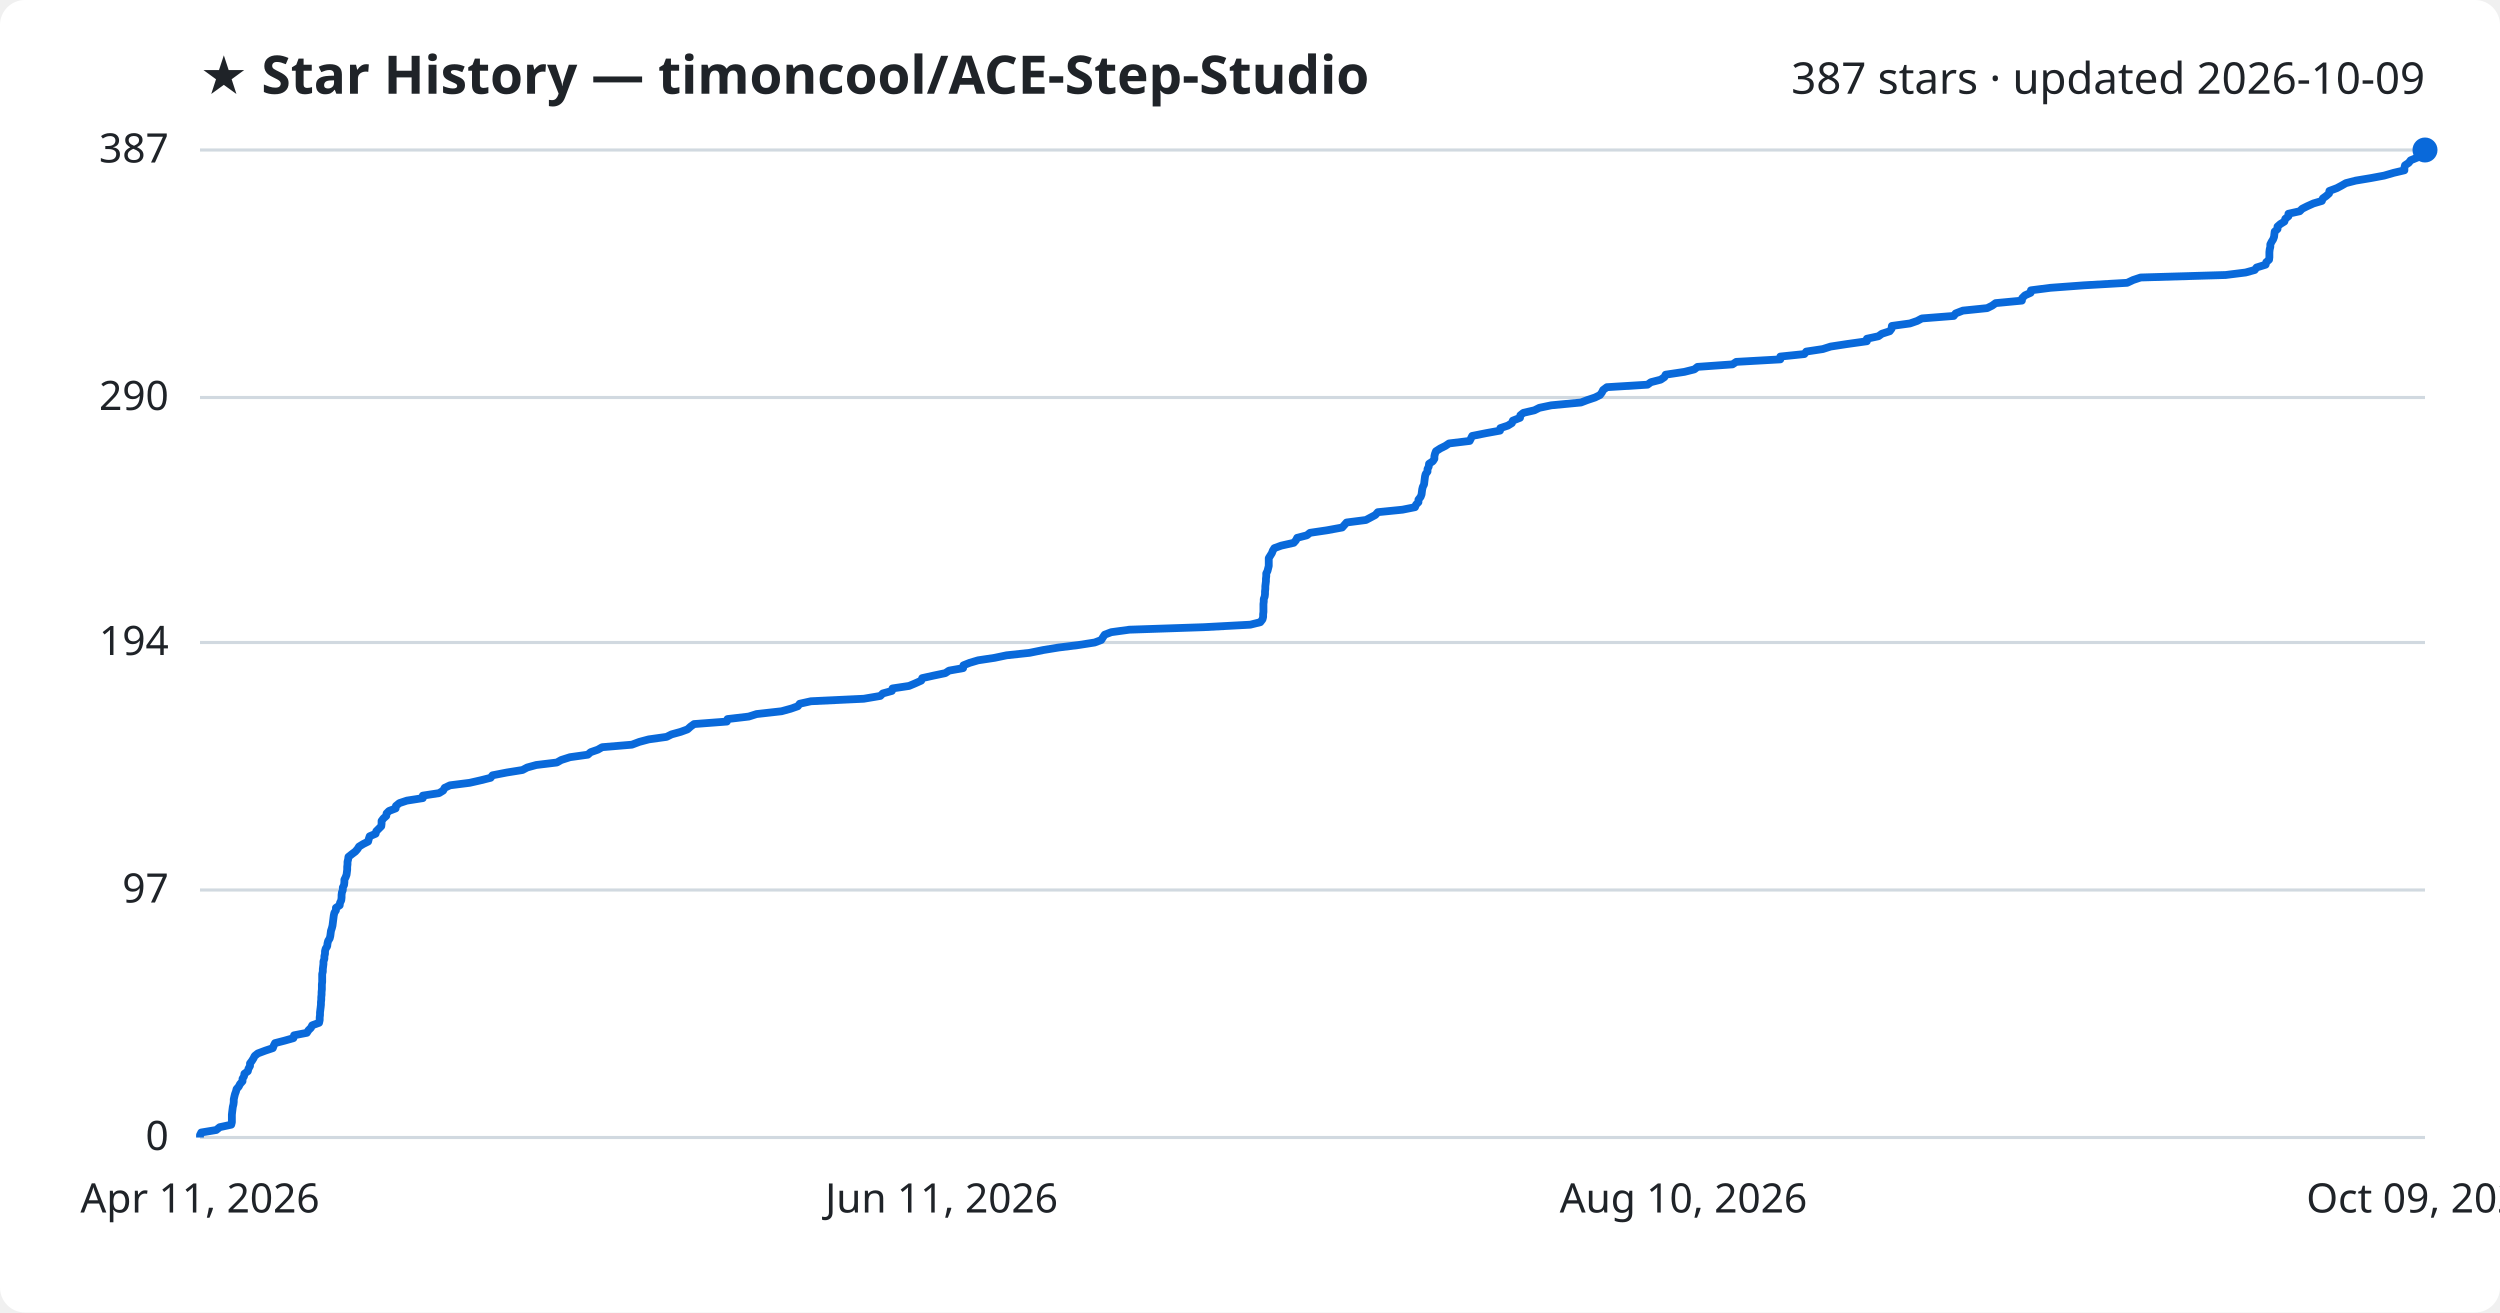
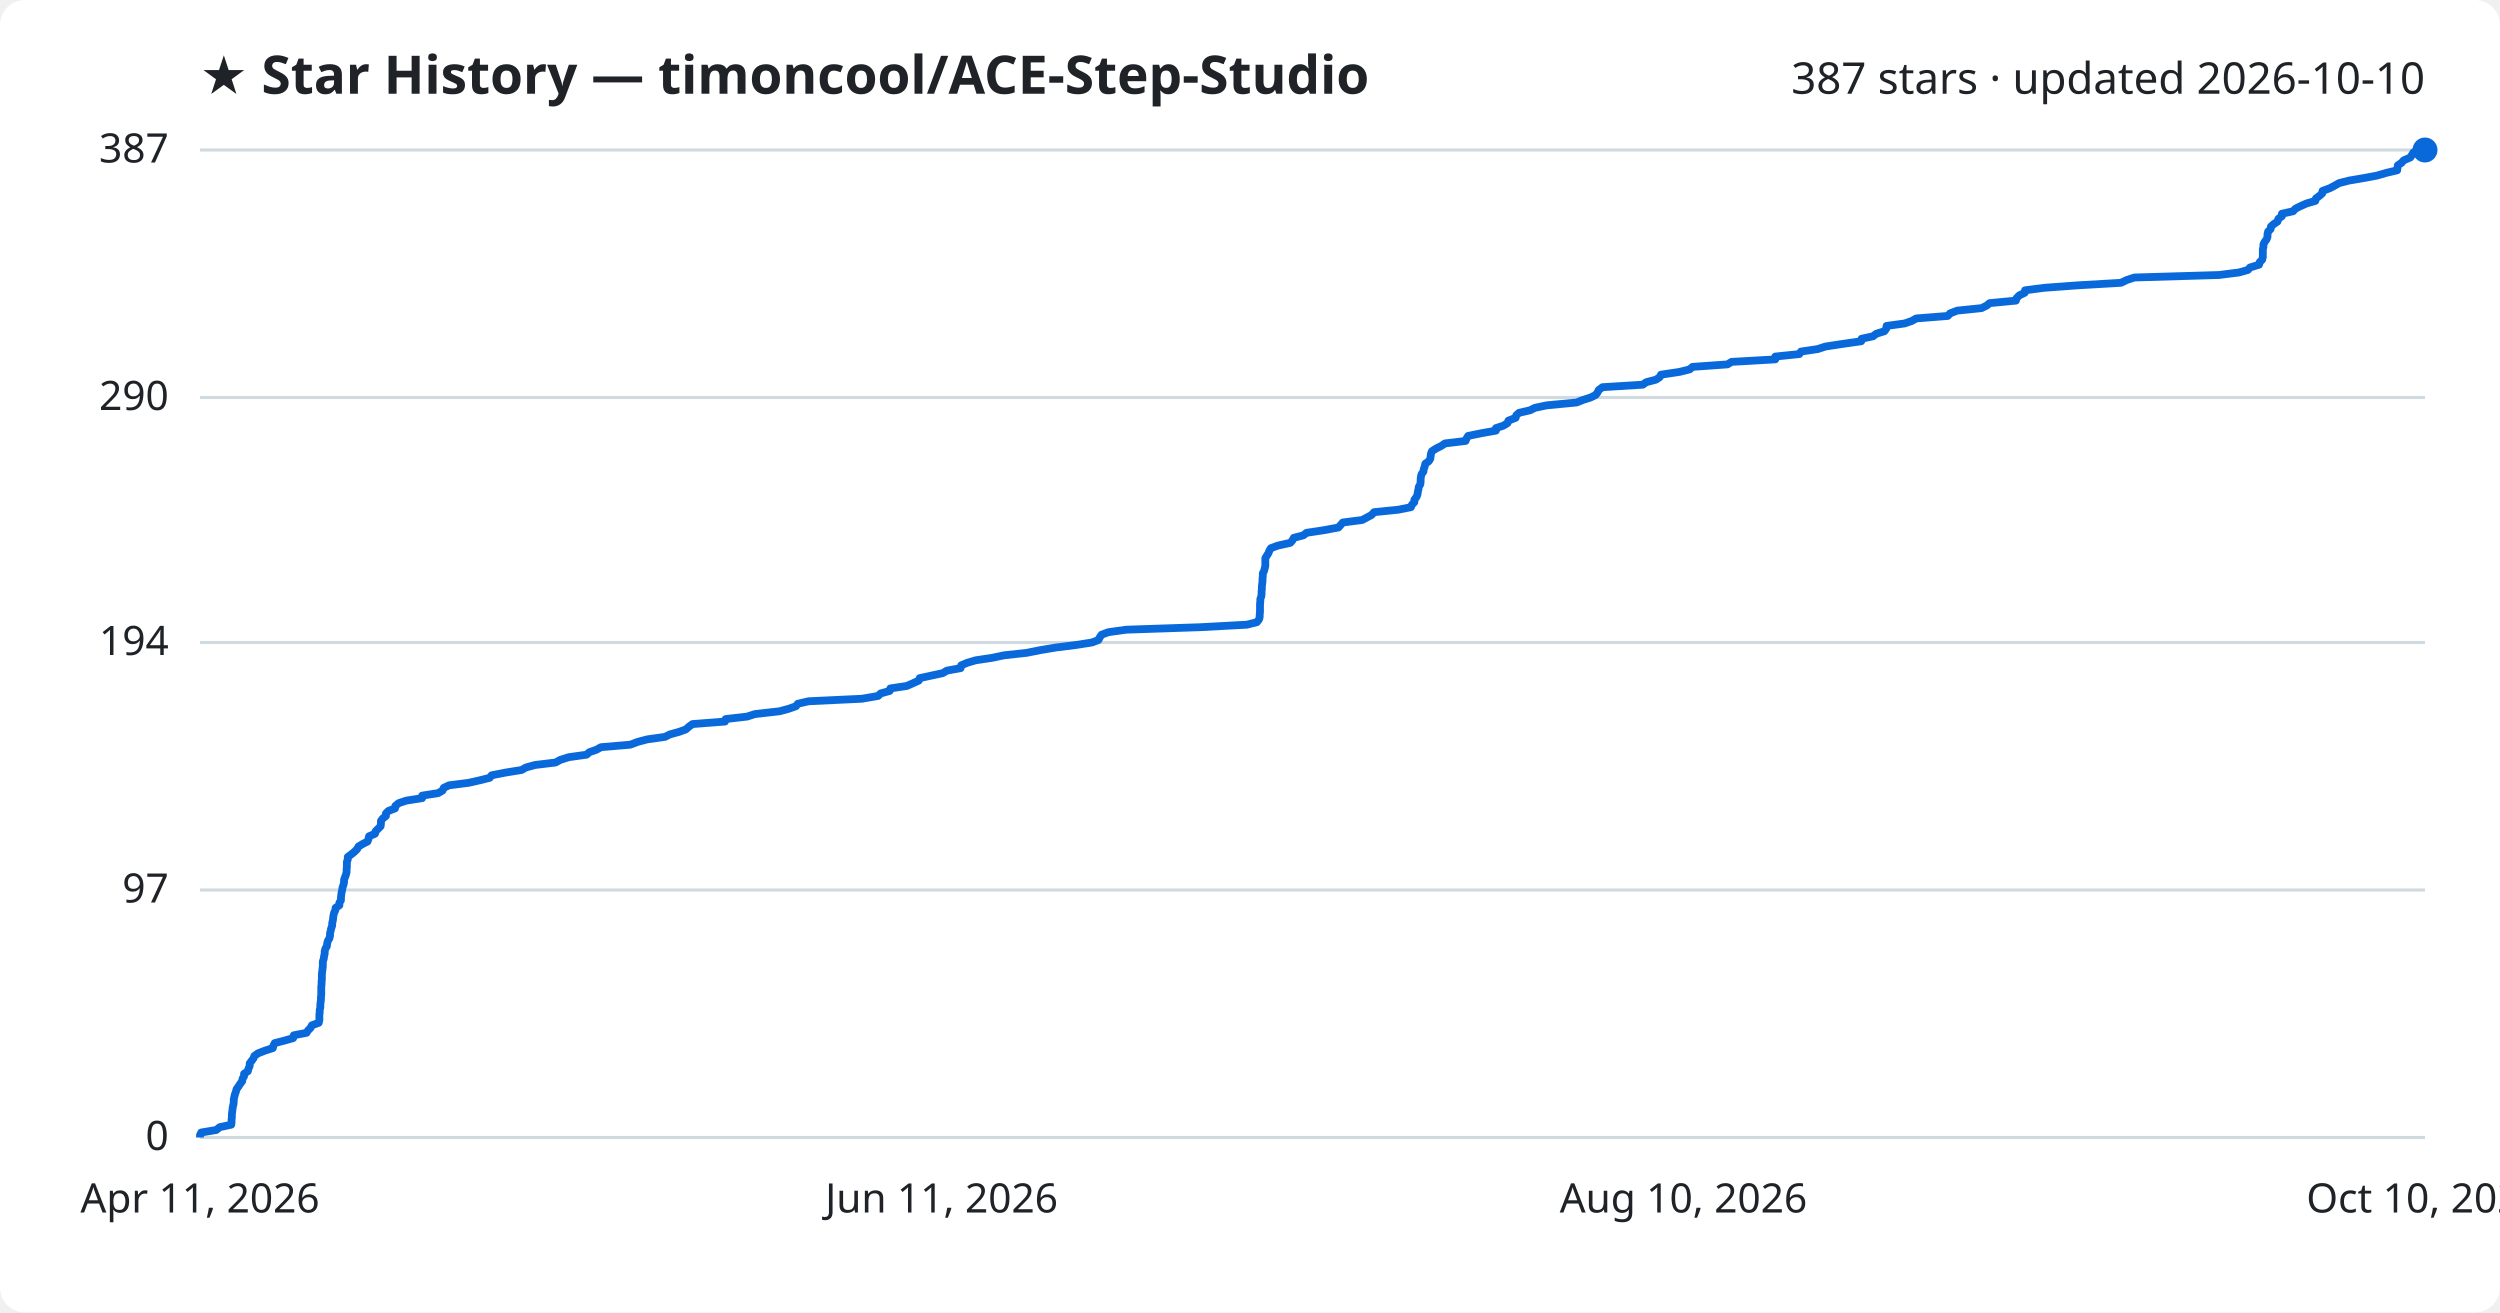
<svg xmlns="http://www.w3.org/2000/svg" viewBox="0 0 800 420" font-family="Segoe UI, sans-serif">
  <rect width="800" height="420" fill="#ffffff" rx="8" />
  <text x="64" y="30" fill="#1f2328" font-size="17" font-weight="700">★ Star History — timoncool/ACE-Step-Studio</text>
-   <text x="776" y="30" fill="#1f2328" font-size="14" text-anchor="end">387 stars · updated 2026-10-09</text>
+   <text x="776" y="30" fill="#1f2328" font-size="14" text-anchor="end">387 stars · updated 2026-10-10</text>
  <line x1="64" y1="364.0" x2="776" y2="364.0" stroke="#d1d9e0" stroke-width="1" />
  <text x="54" y="368.0" fill="#1f2328" font-size="13" text-anchor="end">0</text>
  <line x1="64" y1="284.8" x2="776" y2="284.8" stroke="#d1d9e0" stroke-width="1" />
  <text x="54" y="288.8" fill="#1f2328" font-size="13" text-anchor="end">97</text>
  <line x1="64" y1="205.6" x2="776" y2="205.6" stroke="#d1d9e0" stroke-width="1" />
  <text x="54" y="209.6" fill="#1f2328" font-size="13" text-anchor="end">194</text>
  <line x1="64" y1="127.2" x2="776" y2="127.2" stroke="#d1d9e0" stroke-width="1" />
  <text x="54" y="131.2" fill="#1f2328" font-size="13" text-anchor="end">290</text>
  <line x1="64" y1="48.0" x2="776" y2="48.0" stroke="#d1d9e0" stroke-width="1" />
  <text x="54" y="52.0" fill="#1f2328" font-size="13" text-anchor="end">387</text>
-   <path d="M64.0,364.0 L64.0,363.2 L64.4,362.4 L69.2,361.6 L70.3,360.7 L74.0,359.9 L74.2,359.1 L74.2,358.3 L74.2,357.5 L74.2,356.7 L74.3,355.8 L74.4,355.0 L74.5,354.2 L74.7,353.4 L74.8,352.6 L74.8,351.8 L75.0,350.9 L75.2,350.1 L75.5,349.3 L75.7,348.5 L76.4,347.7 L76.8,346.9 L77.6,346.0 L77.6,345.2 L78.1,344.4 L78.2,343.6 L79.3,342.8 L79.5,342.0 L80.0,341.1 L80.0,340.3 L80.6,339.5 L81.1,338.7 L81.5,337.9 L82.5,337.1 L84.9,336.2 L87.3,335.4 L87.6,334.6 L88.0,333.8 L91.1,333.0 L93.9,332.2 L94.1,331.3 L98.2,330.5 L98.7,329.7 L99.5,328.9 L99.9,328.1 L102.1,327.3 L102.3,326.4 L102.3,325.6 L102.4,324.8 L102.4,324.0 L102.5,323.2 L102.6,322.4 L102.7,321.5 L102.7,320.7 L102.8,319.9 L102.8,319.1 L102.9,318.3 L102.9,317.5 L103.0,316.6 L103.0,315.8 L103.0,315.0 L103.1,314.2 L103.1,313.4 L103.1,312.6 L103.1,311.7 L103.3,310.9 L103.3,310.1 L103.4,309.3 L103.5,308.5 L103.5,307.7 L103.8,306.8 L103.8,306.0 L104.0,305.2 L104.0,304.4 L104.2,303.6 L104.7,302.8 L104.8,301.9 L105.0,301.1 L105.5,300.3 L105.7,299.5 L105.8,298.7 L105.9,297.9 L106.2,297.0 L106.4,296.2 L106.5,295.4 L106.6,294.6 L106.7,293.8 L106.8,293.0 L107.0,292.1 L107.5,291.3 L107.5,290.5 L108.7,289.7 L108.8,288.9 L109.2,288.1 L109.3,287.2 L109.3,286.4 L109.4,285.6 L109.7,284.8 L109.7,284.0 L110.1,283.2 L110.2,282.3 L110.2,281.5 L110.6,280.7 L110.9,279.9 L111.0,279.1 L111.1,278.3 L111.1,277.4 L111.2,276.6 L111.2,275.8 L111.4,275.0 L111.5,274.2 L112.5,273.4 L113.7,272.5 L114.4,271.7 L114.9,270.9 L116.2,270.1 L117.8,269.3 L118.0,268.5 L118.3,267.6 L120.2,266.8 L120.4,266.0 L121.2,265.2 L122.0,264.4 L122.1,263.6 L122.1,262.7 L122.7,261.9 L123.6,261.1 L123.7,260.3 L124.5,259.5 L126.6,258.7 L126.7,257.9 L127.8,257.0 L130.2,256.2 L135.3,255.4 L135.3,254.6 L140.5,253.8 L141.8,253.0 L142.3,252.1 L144.0,251.3 L150.3,250.5 L153.8,249.7 L157.0,248.9 L157.6,248.1 L162.2,247.2 L167.2,246.4 L168.7,245.6 L171.6,244.8 L178.2,244.0 L179.6,243.2 L182.4,242.3 L188.1,241.5 L189.0,240.7 L191.3,239.9 L192.7,239.1 L202.2,238.3 L204.6,237.4 L207.6,236.6 L213.3,235.8 L214.9,235.0 L217.8,234.2 L220.0,233.4 L221.0,232.5 L222.1,231.7 L232.6,230.9 L232.8,230.1 L239.6,229.3 L242.1,228.5 L250.1,227.6 L253.0,226.8 L255.3,226.0 L255.9,225.2 L259.5,224.4 L276.4,223.6 L281.7,222.7 L282.5,221.9 L285.4,221.1 L285.6,220.3 L290.9,219.5 L292.8,218.7 L294.8,217.8 L295.1,217.0 L298.7,216.2 L302.5,215.4 L303.7,214.6 L308.2,213.8 L308.3,212.9 L310.3,212.1 L313.0,211.3 L318.3,210.5 L322.1,209.7 L329.5,208.9 L333.9,208.0 L338.8,207.2 L345.2,206.4 L350.3,205.6 L352.4,204.8 L352.9,204.0 L353.5,203.1 L355.6,202.3 L361.4,201.5 L385.2,200.7 L400.1,199.9 L403.3,199.1 L404.0,198.2 L404.2,197.4 L404.2,196.6 L404.3,195.8 L404.3,195.0 L404.3,194.2 L404.3,193.3 L404.4,192.5 L404.4,191.7 L404.7,190.9 L404.8,190.1 L404.8,189.3 L404.9,188.4 L404.9,187.6 L405.0,186.8 L405.1,186.0 L405.1,185.2 L405.2,184.4 L405.2,183.5 L405.6,182.7 L405.8,181.9 L406.0,181.1 L406.0,180.3 L406.0,179.5 L406.0,178.6 L406.5,177.8 L407.0,177.0 L407.3,176.2 L407.8,175.4 L410.0,174.6 L414.0,173.7 L414.7,172.9 L415.1,172.1 L418.2,171.3 L419.2,170.5 L424.6,169.7 L429.5,168.8 L430.2,168.0 L430.9,167.2 L437.1,166.4 L438.6,165.6 L440.1,164.8 L440.9,163.9 L448.8,163.1 L452.8,162.3 L453.1,161.5 L453.9,160.7 L453.9,159.9 L454.6,159.0 L454.9,158.2 L455.0,157.4 L455.1,156.6 L455.3,155.8 L455.7,155.0 L455.8,154.1 L455.9,153.3 L456.0,152.5 L456.2,151.7 L456.8,150.9 L456.8,150.1 L457.2,149.3 L457.3,148.4 L458.5,147.6 L459.0,146.8 L459.0,146.0 L459.2,145.2 L459.5,144.4 L460.9,143.5 L462.5,142.7 L463.7,141.9 L470.3,141.1 L470.7,140.3 L471.1,139.5 L475.6,138.6 L480.0,137.8 L480.1,137.0 L482.5,136.2 L483.8,135.4 L484.1,134.6 L486.4,133.7 L486.5,132.9 L487.5,132.1 L491.0,131.3 L492.6,130.5 L496.4,129.7 L505.9,128.8 L508.0,128.0 L510.4,127.2 L512.0,126.4 L512.6,125.6 L513.0,124.8 L514.2,123.9 L527.2,123.1 L528.3,122.3 L531.4,121.5 L532.6,120.7 L533.0,119.9 L539.0,119.0 L542.2,118.2 L543.2,117.4 L554.4,116.6 L555.6,115.8 L569.7,115.0 L569.7,114.1 L577.4,113.3 L578.0,112.5 L583.3,111.7 L585.8,110.9 L591.0,110.1 L597.4,109.2 L597.4,108.4 L601.1,107.6 L602.2,106.8 L604.7,106.0 L605.3,105.2 L605.4,104.3 L611.2,103.5 L613.5,102.7 L615.0,101.9 L625.2,101.1 L625.8,100.3 L628.1,99.4 L635.9,98.6 L637.5,97.8 L638.6,97.0 L647.0,96.2 L647.1,95.4 L648.0,94.5 L649.8,93.7 L649.9,92.9 L656.1,92.1 L666.9,91.3 L680.7,90.5 L682.6,89.6 L685.0,88.8 L712.2,88.0 L718.6,87.2 L721.5,86.4 L722.1,85.6 L725.0,84.7 L725.2,83.9 L726.1,83.1 L726.2,82.3 L726.2,81.5 L726.2,80.7 L726.3,79.8 L726.5,79.0 L726.5,78.2 L726.9,77.4 L727.4,76.6 L727.7,75.8 L727.8,74.9 L727.9,74.1 L728.8,73.3 L728.8,72.5 L729.7,71.7 L731.0,70.9 L731.3,70.0 L732.3,69.2 L732.3,68.4 L735.9,67.6 L736.7,66.8 L738.3,66.0 L740.3,65.1 L743.0,64.3 L743.3,63.5 L744.4,62.7 L745.3,61.9 L745.4,61.1 L747.8,60.2 L749.3,59.4 L750.7,58.6 L753.8,57.8 L758.6,57.0 L762.9,56.2 L766.0,55.3 L769.4,54.5 L769.4,53.7 L769.6,52.9 L770.8,52.1 L771.4,51.3 L773.6,50.4 L774.0,49.6 L774.6,48.8 L776.0,48.0 L776.0,48.0" fill="none" stroke="#0969da" stroke-width="2.5" stroke-linejoin="round" />
+   <path d="M64.0,364.0 L64.0,363.2 L64.4,362.4 L69.2,361.6 L70.3,360.7 L74.0,359.9 L74.1,359.1 L74.1,358.3 L74.2,357.5 L74.2,356.7 L74.3,355.8 L74.4,355.0 L74.5,354.2 L74.7,353.4 L74.8,352.6 L74.8,351.8 L75.0,350.9 L75.2,350.1 L75.5,349.3 L75.7,348.5 L76.3,347.7 L76.8,346.9 L77.5,346.0 L77.6,345.2 L78.1,344.4 L78.1,343.6 L79.3,342.8 L79.5,342.0 L79.9,341.1 L79.9,340.3 L80.5,339.5 L81.1,338.7 L81.4,337.9 L82.5,337.1 L84.8,336.2 L87.3,335.4 L87.5,334.6 L87.9,333.8 L91.0,333.0 L93.8,332.2 L94.0,331.3 L98.1,330.5 L98.6,329.7 L99.4,328.9 L99.8,328.1 L102.0,327.3 L102.2,326.4 L102.2,325.6 L102.2,324.8 L102.3,324.0 L102.3,323.2 L102.5,322.4 L102.5,321.5 L102.6,320.7 L102.7,319.9 L102.7,319.1 L102.8,318.3 L102.8,317.5 L102.8,316.6 L102.8,315.8 L102.9,315.0 L102.9,314.2 L103.0,313.4 L103.0,312.6 L103.0,311.7 L103.1,310.9 L103.2,310.1 L103.3,309.3 L103.3,308.5 L103.3,307.7 L103.6,306.8 L103.7,306.0 L103.9,305.2 L103.9,304.4 L104.1,303.6 L104.6,302.8 L104.7,301.9 L104.9,301.1 L105.4,300.3 L105.6,299.5 L105.6,298.7 L105.8,297.9 L106.0,297.0 L106.3,296.2 L106.3,295.4 L106.5,294.6 L106.6,293.8 L106.7,293.0 L106.9,292.1 L107.3,291.3 L107.4,290.5 L108.6,289.7 L108.6,288.9 L109.1,288.1 L109.1,287.2 L109.2,286.4 L109.3,285.6 L109.5,284.8 L109.6,284.0 L109.9,283.2 L110.1,282.3 L110.1,281.5 L110.4,280.7 L110.7,279.9 L110.9,279.1 L110.9,278.3 L111.0,277.4 L111.0,276.6 L111.0,275.8 L111.3,275.0 L111.3,274.2 L112.4,273.4 L113.5,272.5 L114.3,271.7 L114.7,270.9 L116.0,270.1 L117.6,269.3 L117.9,268.5 L118.1,267.6 L120.0,266.8 L120.2,266.0 L121.0,265.2 L121.8,264.4 L121.9,263.6 L121.9,262.7 L122.5,261.9 L123.5,261.1 L123.5,260.3 L124.3,259.5 L126.4,258.7 L126.5,257.9 L127.6,257.0 L130.0,256.2 L135.1,255.4 L135.1,254.6 L140.2,253.8 L141.6,253.0 L142.0,252.1 L143.7,251.3 L150.0,250.5 L153.5,249.7 L156.7,248.9 L157.3,248.1 L161.9,247.2 L166.9,246.4 L168.3,245.6 L171.2,244.8 L177.8,244.0 L179.2,243.2 L182.0,242.3 L187.7,241.5 L188.6,240.7 L190.9,239.9 L192.3,239.1 L201.7,238.3 L204.1,237.4 L207.1,236.6 L212.8,235.8 L214.4,235.0 L217.3,234.2 L219.5,233.4 L220.5,232.5 L221.6,231.7 L232.0,230.9 L232.2,230.1 L239.1,229.3 L241.6,228.5 L249.5,227.6 L252.4,226.8 L254.7,226.0 L255.3,225.2 L258.8,224.4 L275.8,223.6 L281.0,222.7 L281.8,221.9 L284.7,221.1 L284.9,220.3 L290.2,219.5 L292.0,218.7 L294.0,217.8 L294.3,217.0 L298.0,216.2 L301.7,215.4 L303.0,214.6 L307.4,213.8 L307.6,212.9 L309.5,212.1 L312.2,211.3 L317.5,210.5 L321.3,209.7 L328.6,208.9 L333.1,208.0 L337.9,207.2 L344.3,206.4 L349.4,205.6 L351.5,204.8 L351.9,204.0 L352.5,203.1 L354.7,202.3 L360.4,201.5 L384.2,200.7 L399.0,199.9 L402.2,199.1 L402.9,198.2 L403.1,197.4 L403.1,196.6 L403.2,195.8 L403.2,195.0 L403.2,194.2 L403.2,193.3 L403.3,192.5 L403.3,191.7 L403.6,190.9 L403.7,190.1 L403.7,189.3 L403.8,188.4 L403.8,187.6 L403.9,186.8 L404.0,186.0 L404.0,185.2 L404.1,184.4 L404.1,183.5 L404.5,182.7 L404.7,181.9 L404.9,181.1 L404.9,180.3 L404.9,179.5 L404.9,178.6 L405.4,177.8 L405.9,177.0 L406.2,176.2 L406.7,175.4 L408.9,174.6 L412.9,173.7 L413.6,172.9 L414.0,172.1 L417.1,171.3 L418.1,170.5 L423.4,169.7 L428.3,168.8 L429.0,168.0 L429.7,167.2 L435.9,166.4 L437.4,165.6 L438.9,164.8 L439.7,163.9 L447.5,163.1 L451.5,162.3 L451.8,161.5 L452.6,160.7 L452.6,159.9 L453.3,159.0 L453.6,158.2 L453.7,157.4 L453.9,156.6 L454.0,155.8 L454.5,155.0 L454.6,154.1 L454.6,153.3 L454.7,152.5 L454.9,151.7 L455.5,150.9 L455.6,150.1 L455.9,149.3 L456.1,148.4 L457.2,147.6 L457.7,146.8 L457.8,146.0 L457.9,145.2 L458.2,144.4 L459.6,143.5 L461.2,142.7 L462.4,141.9 L469.0,141.1 L469.3,140.3 L469.8,139.5 L474.2,138.6 L478.7,137.8 L478.7,137.0 L481.1,136.2 L482.4,135.4 L482.7,134.6 L485.0,133.7 L485.2,132.9 L486.1,132.1 L489.6,131.3 L491.2,130.5 L495.0,129.7 L504.5,128.8 L506.5,128.0 L509.0,127.2 L510.6,126.4 L511.2,125.6 L511.6,124.8 L512.8,123.9 L525.7,123.1 L526.8,122.3 L529.9,121.5 L531.1,120.7 L531.5,119.9 L537.5,119.0 L540.7,118.2 L541.6,117.4 L552.8,116.6 L554.1,115.8 L568.1,115.0 L568.1,114.1 L575.8,113.3 L576.3,112.5 L581.7,111.7 L584.1,110.9 L589.3,110.1 L595.6,109.2 L595.7,108.4 L599.4,107.6 L600.4,106.8 L603.0,106.0 L603.6,105.2 L603.7,104.3 L609.5,103.5 L611.8,102.7 L613.2,101.9 L623.3,101.1 L624.0,100.3 L626.3,99.4 L634.1,98.6 L635.7,97.8 L636.7,97.0 L645.1,96.2 L645.3,95.4 L646.2,94.5 L647.9,93.7 L648.0,92.9 L654.1,92.1 L665.0,91.3 L678.7,90.5 L680.6,89.6 L683.0,88.8 L710.1,88.0 L716.4,87.2 L719.3,86.4 L720.0,85.6 L722.9,84.7 L723.1,83.9 L723.9,83.1 L724.1,82.3 L724.1,81.5 L724.1,80.7 L724.1,79.8 L724.3,79.0 L724.3,78.2 L724.7,77.4 L725.3,76.6 L725.6,75.8 L725.6,74.9 L725.8,74.1 L726.6,73.3 L726.7,72.5 L727.6,71.7 L728.8,70.9 L729.1,70.0 L730.2,69.2 L730.2,68.4 L733.8,67.6 L734.5,66.8 L736.1,66.0 L738.1,65.1 L740.9,64.3 L741.1,63.5 L742.2,62.7 L743.1,61.9 L743.2,61.1 L745.6,60.2 L747.1,59.4 L748.5,58.6 L751.6,57.8 L756.3,57.0 L760.6,56.2 L763.7,55.3 L767.1,54.5 L767.2,53.7 L767.3,52.9 L768.5,52.1 L769.2,51.3 L771.3,50.4 L771.8,49.6 L772.3,48.8 L773.7,48.0 L776.0,48.0" fill="none" stroke="#0969da" stroke-width="2.5" stroke-linejoin="round" />
  <circle cx="776.0" cy="48.0" r="4" fill="#0969da" />
  <text x="64.0" y="388" fill="#1f2328" font-size="13" text-anchor="middle">Apr 11, 2026</text>
  <text x="301.3" y="388" fill="#1f2328" font-size="13" text-anchor="middle">Jun 11, 2026</text>
  <text x="538.7" y="388" fill="#1f2328" font-size="13" text-anchor="middle">Aug 10, 2026</text>
-   <text x="776.0" y="388" fill="#1f2328" font-size="13" text-anchor="middle">Oct 09, 2026</text>
+   <text x="776.0" y="388" fill="#1f2328" font-size="13" text-anchor="middle">Oct 10, 2026</text>
</svg>
